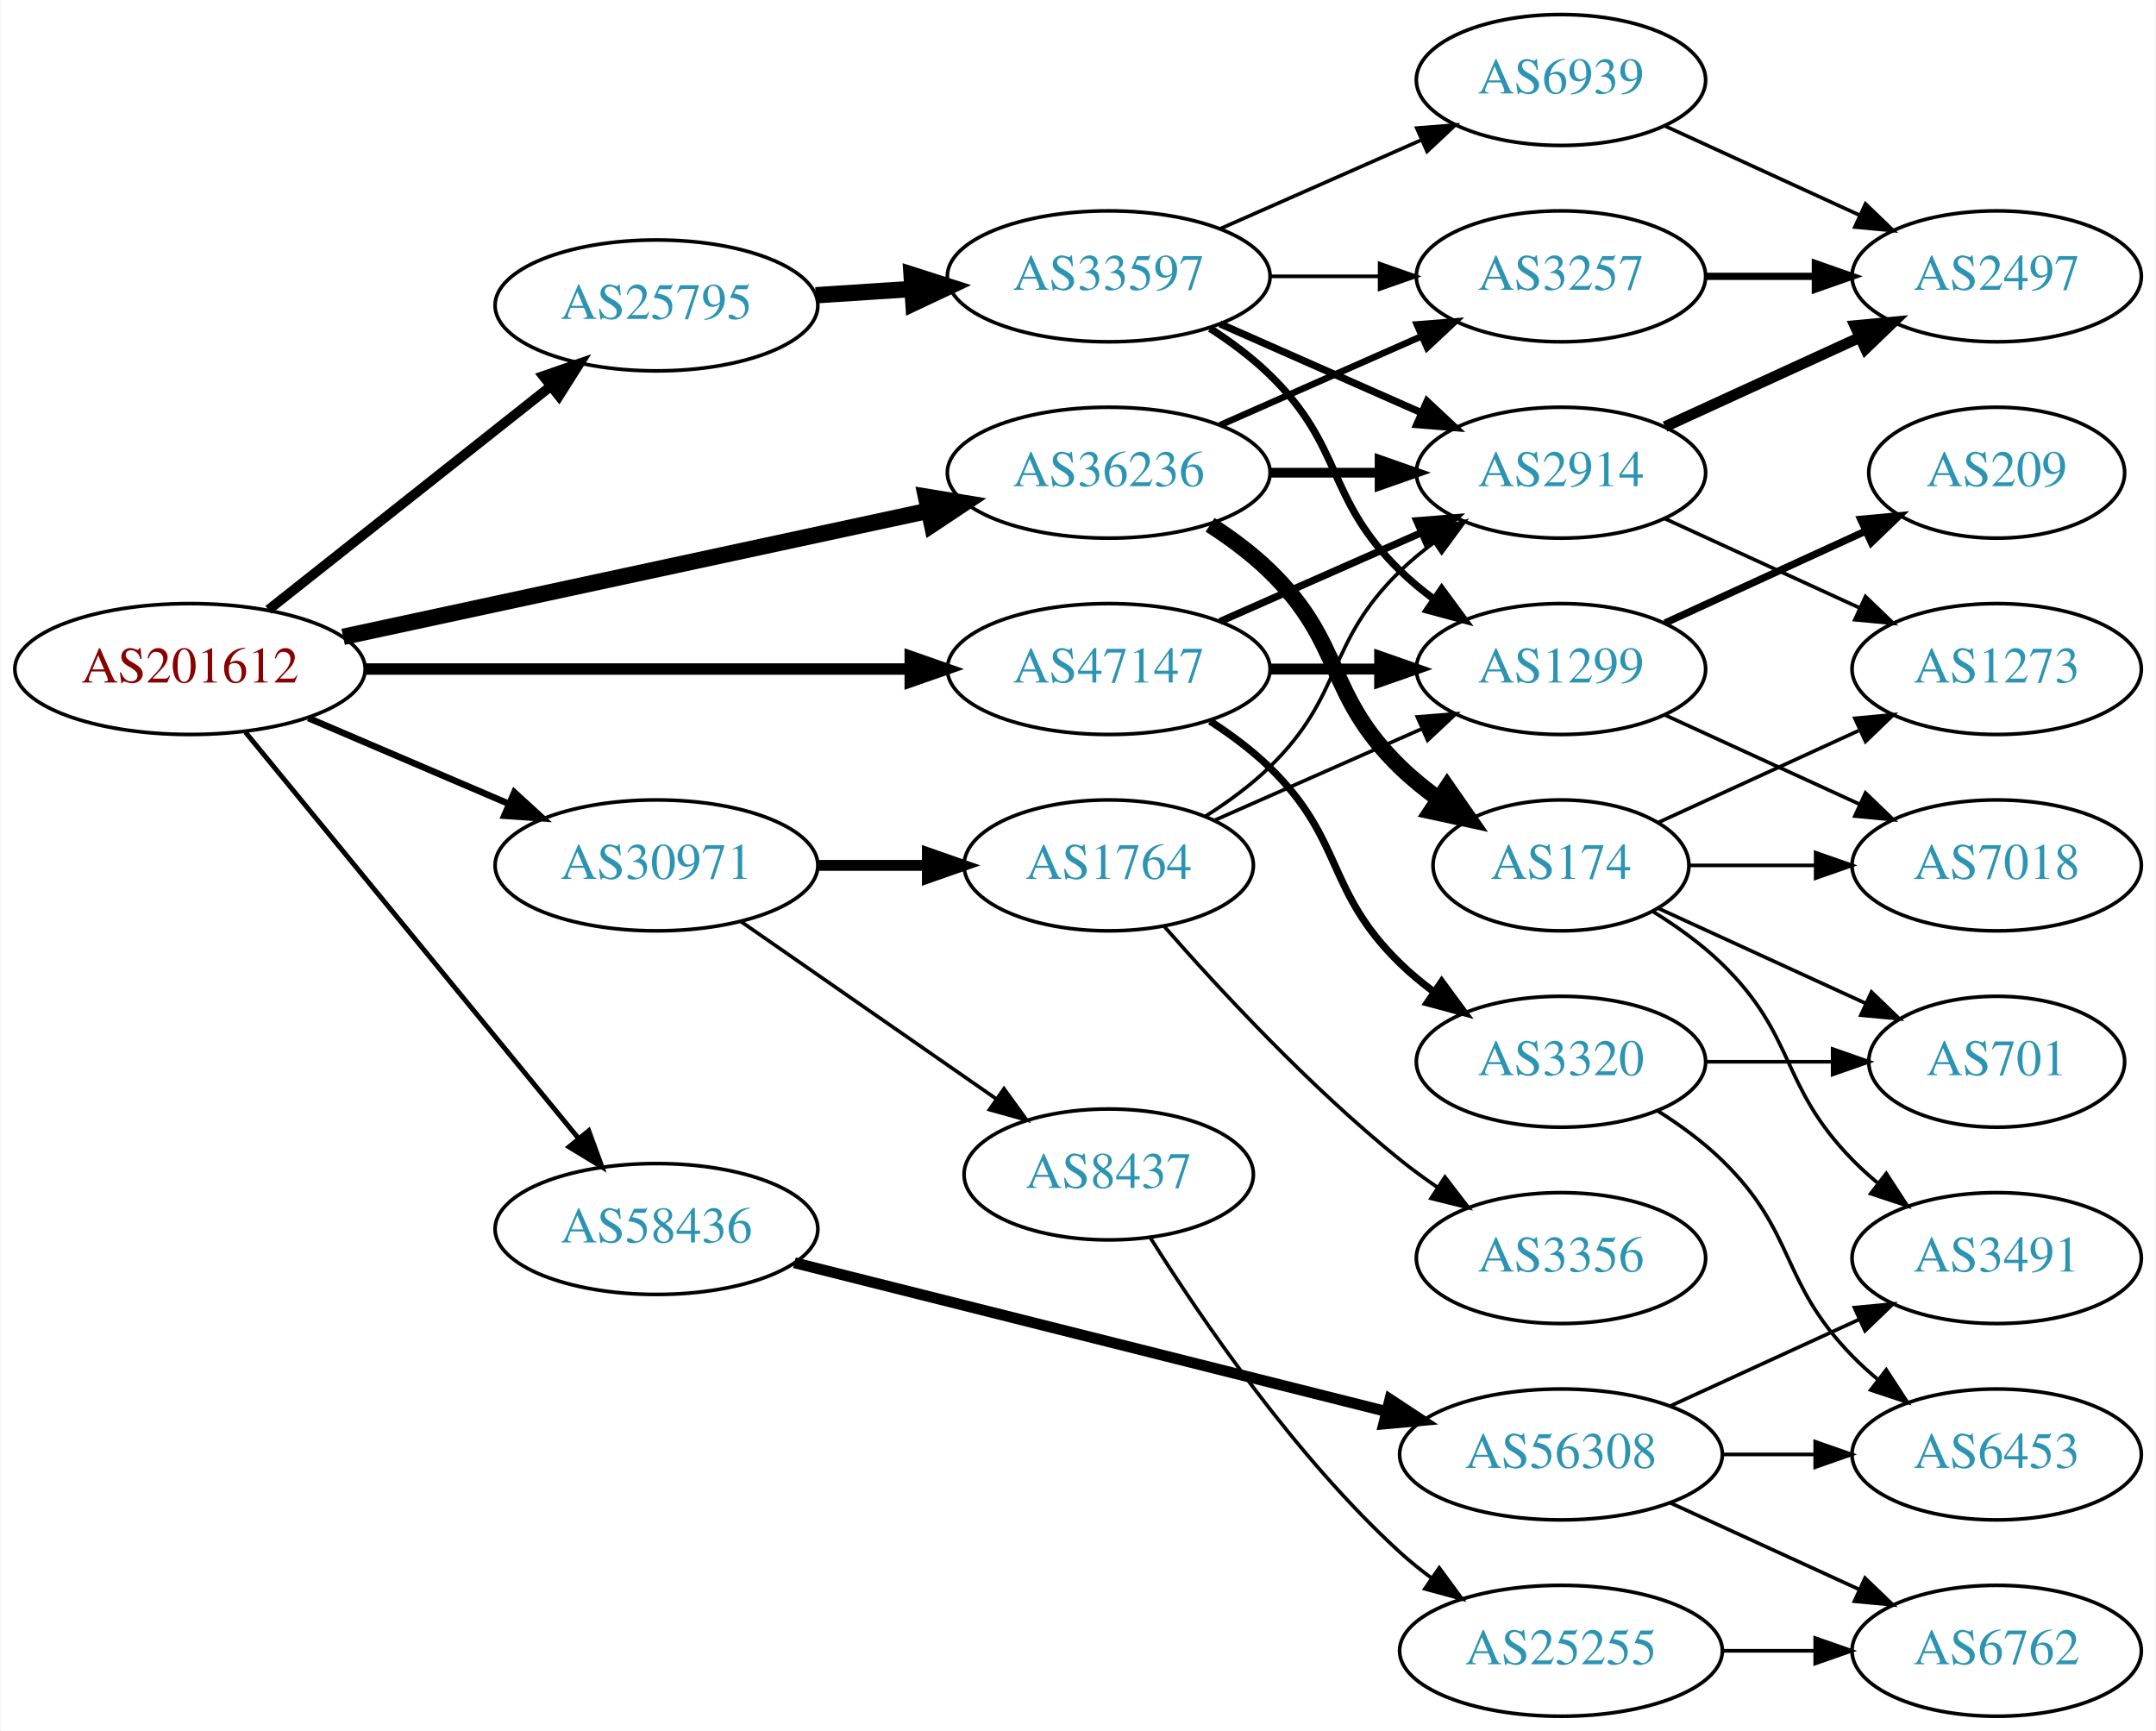
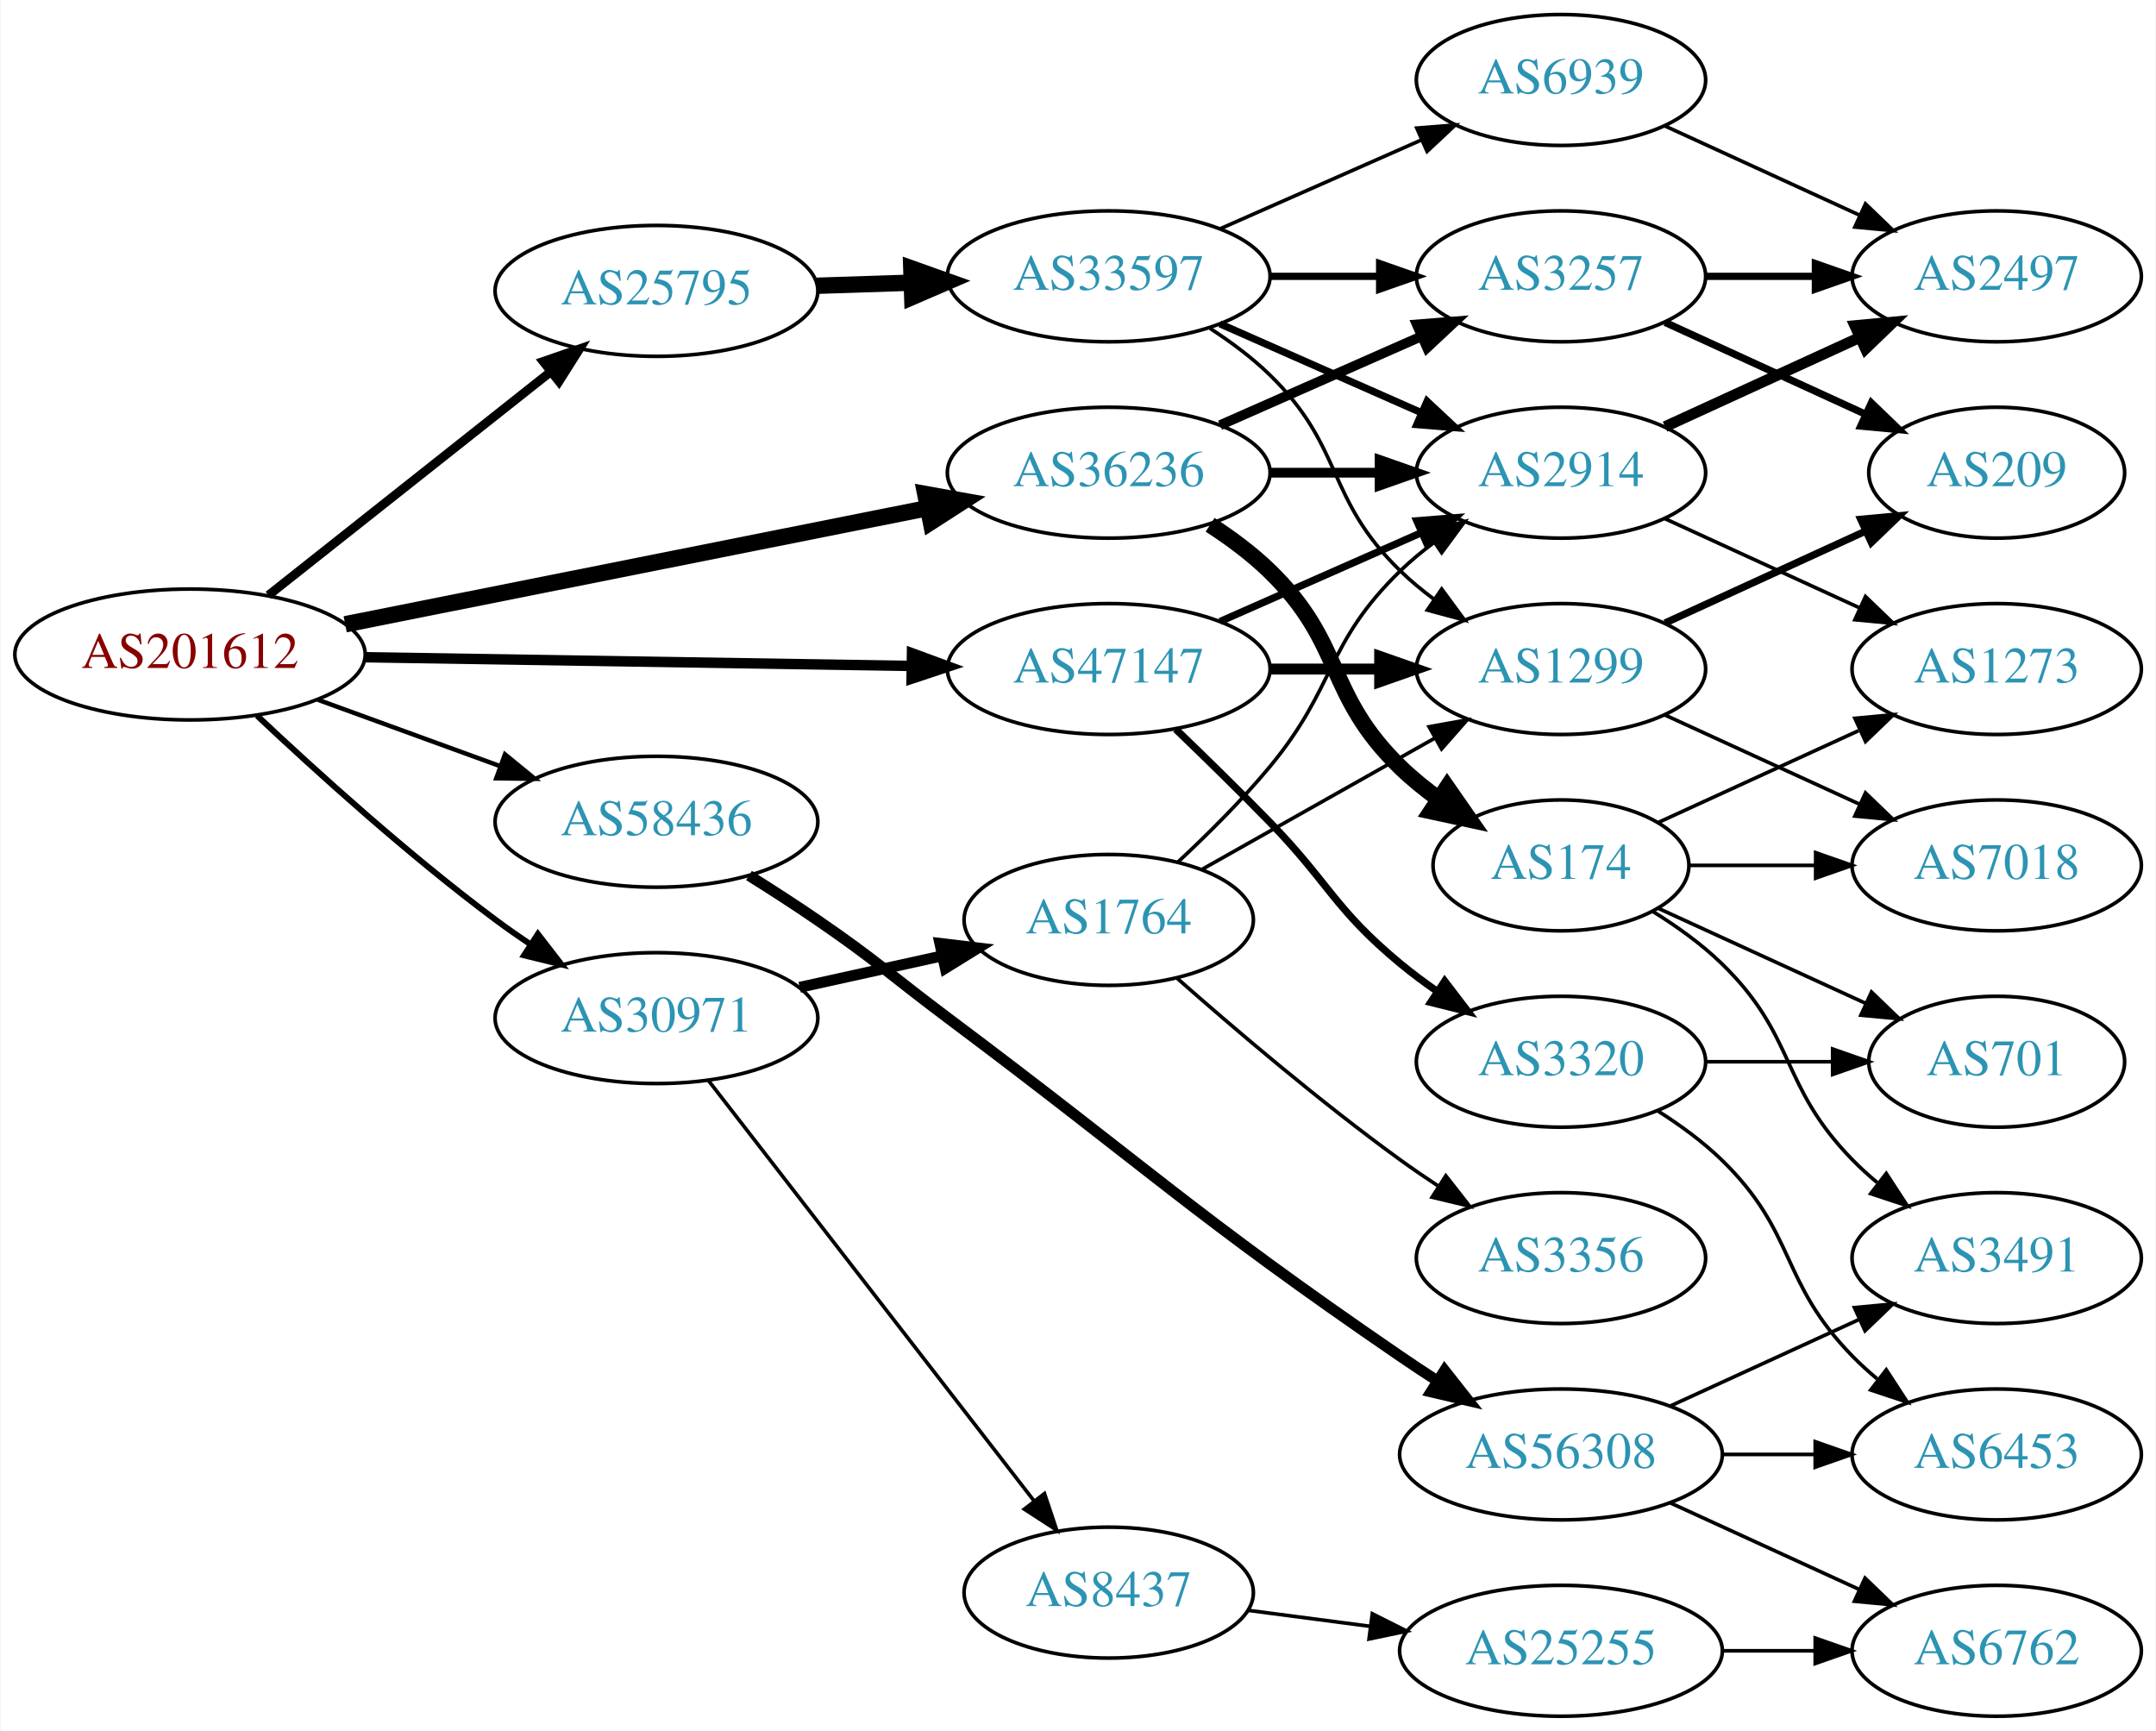
<svg xmlns="http://www.w3.org/2000/svg" xmlns:xlink="http://www.w3.org/1999/xlink" width="593pt" height="476pt" viewBox="0.00 0.00 592.66 476.00">
  <g id="graph0" class="graph" transform="scale(1 1) rotate(0) translate(4 472)">
    <polygon fill="white" stroke="none" points="-4,4 -4,-472 588.661,-472 588.661,4 -4,4" />
    <g id="node1" class="node">
      <g id="a_node1">
        <a xlink:href="/asn/201612" xlink:title="AS201612 ~ nic.at GmbH [AT]">
-           <ellipse fill="#ffffff" stroke="black" cx="48.096" cy="-288" rx="48.192" ry="18" />
-           <text text-anchor="middle" x="48.096" y="-284.3" font-family="Times,serif" font-size="14.00" fill="#880000">AS201612</text>
+           <ellipse fill="#ffffff" stroke="black" cx="48.096" cy="-292" rx="48.192" ry="18" />
+           <text text-anchor="middle" x="48.096" y="-288.3" font-family="Times,serif" font-size="14.00" fill="#880000">AS201612</text>
        </a>
      </g>
    </g>
    <g id="node2" class="node">
      <g id="a_node2">
        <a xlink:href="/asn/25795" xlink:title="AS25795 ~ ARP NETWORKS, INC. [US]">
-           <ellipse fill="#ffffff" stroke="black" cx="176.388" cy="-388" rx="44.393" ry="18" />
-           <text text-anchor="middle" x="176.388" y="-384.3" font-family="Times,serif" font-size="14.00" fill="#2c94b3">AS25795</text>
+           <ellipse fill="#ffffff" stroke="black" cx="176.388" cy="-392" rx="44.393" ry="18" />
+           <text text-anchor="middle" x="176.388" y="-388.3" font-family="Times,serif" font-size="14.00" fill="#2c94b3">AS25795</text>
        </a>
      </g>
    </g>
    <g id="edge1" class="edge">
-       <path fill="none" stroke="black" stroke-width="2.7" d="M69.668,-304.289C90.801,-321.023 123.842,-347.185 147.357,-365.805" />
-       <polygon fill="black" stroke="black" stroke-width="2.7" points="145.229,-368.585 155.242,-372.048 149.575,-363.097 145.229,-368.585" />
+       <path fill="none" stroke="black" stroke-width="2.455" d="M69.668,-308.289C90.801,-325.023 123.842,-351.185 147.357,-369.805" />
+       <polygon fill="black" stroke="black" stroke-width="2.455" points="145.229,-372.585 155.242,-376.048 149.575,-367.097 145.229,-372.585" />
    </g>
    <g id="node3" class="node">
      <g id="a_node3">
        <a xlink:href="/asn/30971" xlink:title="AS30971 ~ Jakob-Haringer-Strasse 8 [AT]">
-           <ellipse fill="#ffffff" stroke="black" cx="176.388" cy="-234" rx="44.393" ry="18" />
-           <text text-anchor="middle" x="176.388" y="-230.3" font-family="Times,serif" font-size="14.00" fill="#2c94b3">AS30971</text>
+           <ellipse fill="#ffffff" stroke="black" cx="176.388" cy="-192" rx="44.393" ry="18" />
+           <text text-anchor="middle" x="176.388" y="-188.3" font-family="Times,serif" font-size="14.00" fill="#2c94b3">AS30971</text>
        </a>
      </g>
    </g>
    <g id="edge2" class="edge">
-       <path fill="none" stroke="black" stroke-width="1.8" d="M80.639,-274.513C97.283,-267.396 117.873,-258.592 135.604,-251.011" />
-       <polygon fill="black" stroke="black" stroke-width="1.8" points="137.297,-254.093 145.116,-246.943 134.545,-247.657 137.297,-254.093" />
+       <path fill="none" stroke="black" stroke-width="1.636" d="M66.542,-275.175C82.888,-259.782 108.313,-236.768 132.191,-219 135.207,-216.756 138.412,-214.513 141.66,-212.333" />
+       <polygon fill="black" stroke="black" stroke-width="1.636" points="143.778,-215.13 150.258,-206.749 139.965,-209.26 143.778,-215.13" />
    </g>
    <g id="node4" class="node">
      <g id="a_node4">
        <a xlink:href="/asn/36236" xlink:title="AS36236 ~ NetActuate, Inc [US]">
          <ellipse fill="#ffffff" stroke="black" cx="300.78" cy="-342" rx="44.393" ry="18" />
          <text text-anchor="middle" x="300.78" y="-338.3" font-family="Times,serif" font-size="14.00" fill="#2c94b3">AS36236</text>
        </a>
      </g>
    </g>
    <g id="edge3" class="edge">
-       <path fill="none" stroke="black" stroke-width="4.5" d="M90.21,-296.857C134.338,-306.362 204.39,-321.452 251.205,-331.536" />
-       <polygon fill="black" stroke="black" stroke-width="4.5" points="250.51,-335.415 261.115,-333.671 252.169,-327.716 250.51,-335.415" />
+       <path fill="none" stroke="black" stroke-width="4.5" d="M90.772,-300.313C134.873,-309.109 204.404,-322.977 251.02,-332.275" />
+       <polygon fill="black" stroke="black" stroke-width="4.5" points="250.315,-336.149 260.892,-334.244 251.855,-328.426 250.315,-336.149" />
    </g>
    <g id="node5" class="node">
      <g id="a_node5">
        <a xlink:href="/asn/47147" xlink:title="AS47147 ~ ANEXIA Internetdienstleistungs GmbH [AT]">
          <ellipse fill="#ffffff" stroke="black" cx="300.78" cy="-288" rx="44.393" ry="18" />
          <text text-anchor="middle" x="300.78" y="-284.3" font-family="Times,serif" font-size="14.00" fill="#2c94b3">AS47147</text>
        </a>
      </g>
    </g>
    <g id="edge4" class="edge">
-       <path fill="none" stroke="black" stroke-width="3.15" d="M96.248,-288C138.88,-288 201.605,-288 246.137,-288" />
-       <polygon fill="black" stroke="black" stroke-width="3.15" points="246.194,-291.5 256.194,-288 246.194,-284.5 246.194,-291.5" />
+       <path fill="none" stroke="black" stroke-width="2.864" d="M96.248,-291.248C139.011,-290.565 201.992,-289.56 246.549,-288.849" />
+       <polygon fill="black" stroke="black" stroke-width="2.864" points="246.665,-292.348 256.608,-288.689 246.553,-285.349 246.665,-292.348" />
    </g>
    <g id="node6" class="node">
      <g id="a_node6">
        <a xlink:href="/asn/58436" xlink:title="AS58436 ~ SECUREAX PTE LTD [SG]">
-           <ellipse fill="#ffffff" stroke="black" cx="176.388" cy="-134" rx="44.393" ry="18" />
-           <text text-anchor="middle" x="176.388" y="-130.3" font-family="Times,serif" font-size="14.00" fill="#2c94b3">AS58436</text>
+           <ellipse fill="#ffffff" stroke="black" cx="176.388" cy="-246" rx="44.393" ry="18" />
+           <text text-anchor="middle" x="176.388" y="-242.3" font-family="Times,serif" font-size="14.00" fill="#2c94b3">AS58436</text>
        </a>
      </g>
    </g>
    <g id="edge5" class="edge">
-       <path fill="none" stroke="black" stroke-width="1.35" d="M63.337,-270.634C85.722,-243.339 129.23,-190.284 154.95,-158.922" />
-       <polygon fill="black" stroke="black" stroke-width="1.35" points="157.756,-161.02 161.391,-151.068 152.343,-156.581 157.756,-161.02" />
+       <path fill="none" stroke="black" stroke-width="1.227" d="M83.272,-279.552C98.638,-273.955 116.925,-267.294 133.141,-261.388" />
+       <polygon fill="black" stroke="black" stroke-width="1.227" points="134.726,-264.535 142.925,-257.824 132.331,-257.958 134.726,-264.535" />
    </g>
    <g id="node7" class="node">
      <g id="a_node7">
        <a xlink:href="/asn/33597" xlink:title="AS33597 ~ ATLANTIC-METRO-COMMUNICATIONS-II-INC [US]">
          <ellipse fill="#ffffff" stroke="black" cx="300.78" cy="-396" rx="44.393" ry="18" />
          <text text-anchor="middle" x="300.78" y="-392.3" font-family="Times,serif" font-size="14.00" fill="#2c94b3">AS33597</text>
        </a>
      </g>
    </g>
    <g id="edge6" class="edge">
-       <path fill="none" stroke="black" stroke-width="4.5" d="M220.194,-390.798C228.716,-391.355 237.763,-391.946 246.584,-392.523" />
-       <polygon fill="black" stroke="black" stroke-width="4.5" points="246.555,-396.467 256.79,-393.19 247.068,-388.609 246.555,-396.467" />
+       <path fill="none" stroke="black" stroke-width="4.5" d="M220.538,-393.41C228.948,-393.685 237.856,-393.976 246.547,-394.26" />
+       <polygon fill="black" stroke="black" stroke-width="4.5" points="246.483,-398.198 256.606,-394.589 246.74,-390.327 246.483,-398.198" />
    </g>
    <g id="node16" class="node">
      <g id="a_node16">
-         <a xlink:href="/asn/8437" xlink:title="AS8437 ~ Hutchison Drei Austria GmbH [AT]">
-           <ellipse fill="#ffffff" stroke="black" cx="300.78" cy="-149" rx="39.794" ry="18" />
-           <text text-anchor="middle" x="300.78" y="-145.3" font-family="Times,serif" font-size="14.00" fill="#2c94b3">AS8437</text>
-         </a>
-       </g>
-     </g>
-     <g id="edge17" class="edge">
-       <path fill="none" stroke="black" d="M199.552,-218.607C219.256,-204.923 248.225,-184.804 269.958,-169.711" />
-       <polygon fill="black" stroke="black" points="271.974,-172.572 278.191,-163.993 267.981,-166.823 271.974,-172.572" />
+         <a xlink:href="/asn/1764" xlink:title="AS1764 ~ NEXTLAYER-AS [AT]">
+           <ellipse fill="#ffffff" stroke="black" cx="300.78" cy="-219" rx="39.794" ry="18" />
+           <text text-anchor="middle" x="300.78" y="-215.3" font-family="Times,serif" font-size="14.00" fill="#2c94b3">AS1764</text>
+         </a>
+       </g>
+     </g>
+     <g id="edge18" class="edge">
+       <path fill="none" stroke="black" stroke-width="3" d="M215.777,-200.469C228.168,-203.202 242.015,-206.257 254.836,-209.085" />
+       <polygon fill="black" stroke="black" stroke-width="3" points="254.331,-212.558 264.85,-211.295 255.839,-205.722 254.331,-212.558" />
    </g>
    <g id="node17" class="node">
      <g id="a_node17">
-         <a xlink:href="/asn/1764" xlink:title="AS1764 ~ NEXTLAYER-AS [AT]">
-           <ellipse fill="#ffffff" stroke="black" cx="300.78" cy="-234" rx="39.794" ry="18" />
-           <text text-anchor="middle" x="300.78" y="-230.3" font-family="Times,serif" font-size="14.00" fill="#2c94b3">AS1764</text>
-         </a>
-       </g>
-     </g>
-     <g id="edge18" class="edge">
-       <path fill="none" stroke="black" stroke-width="3" d="M220.883,-234C230.572,-234 240.909,-234 250.802,-234" />
-       <polygon fill="black" stroke="black" stroke-width="3" points="250.904,-237.5 260.904,-234 250.904,-230.5 250.904,-237.5" />
+         <a xlink:href="/asn/8437" xlink:title="AS8437 ~ Hutchison Drei Austria GmbH [AT]">
+           <ellipse fill="#ffffff" stroke="black" cx="300.78" cy="-34" rx="39.794" ry="18" />
+           <text text-anchor="middle" x="300.78" y="-30.3" font-family="Times,serif" font-size="14.00" fill="#2c94b3">AS8437</text>
+         </a>
+       </g>
+     </g>
+     <g id="edge19" class="edge">
+       <path fill="none" stroke="black" d="M190.719,-174.79C212.331,-146.891 255.117,-91.656 280.194,-59.283" />
+       <polygon fill="black" stroke="black" points="283.108,-61.237 286.465,-51.188 277.574,-56.95 283.108,-61.237" />
    </g>
    <g id="node8" class="node">
      <g id="a_node8">
        <a xlink:href="/asn/2914" xlink:title="AS2914 ~ NTT America, Inc. [US]">
          <ellipse fill="#ffffff" stroke="black" cx="425.172" cy="-342" rx="39.794" ry="18" />
          <text text-anchor="middle" x="425.172" y="-338.3" font-family="Times,serif" font-size="14.00" fill="#2c94b3">AS2914</text>
        </a>
      </g>
    </g>
-     <g id="edge25" class="edge">
+     <g id="edge27" class="edge">
      <path fill="none" stroke="black" stroke-width="2.7" d="M345.275,-342C354.964,-342 365.301,-342 375.194,-342" />
      <polygon fill="black" stroke="black" stroke-width="2.7" points="375.296,-345.5 385.296,-342 375.296,-338.5 375.296,-345.5" />
    </g>
-     <g id="node10" class="node">
-       <g id="a_node10">
+     <g id="node9" class="node">
+       <g id="a_node9">
        <a xlink:href="/asn/3257" xlink:title="AS3257 ~ GTT [DE]">
          <ellipse fill="#ffffff" stroke="black" cx="425.172" cy="-396" rx="39.794" ry="18" />
          <text text-anchor="middle" x="425.172" y="-392.3" font-family="Times,serif" font-size="14.00" fill="#2c94b3">AS3257</text>
        </a>
      </g>
    </g>
    <g id="edge26" class="edge">
-       <path fill="none" stroke="black" stroke-width="1.8" d="M331.407,-355.072C348.002,-362.393 368.861,-371.597 386.595,-379.421" />
-       <polygon fill="black" stroke="black" stroke-width="1.8" points="385.516,-382.77 396.078,-383.605 388.342,-376.366 385.516,-382.77" />
+       <path fill="none" stroke="black" stroke-width="2.7" d="M331.407,-355.072C348.002,-362.393 368.861,-371.597 386.595,-379.421" />
+       <polygon fill="black" stroke="black" stroke-width="2.7" points="385.516,-382.77 396.078,-383.605 388.342,-376.366 385.516,-382.77" />
    </g>
    <g id="node21" class="node">
      <g id="a_node21">
        <a xlink:href="/asn/174" xlink:title="AS174 ~ Cogent Communications [US]">
          <ellipse fill="#ffffff" stroke="black" cx="425.172" cy="-234" rx="35.194" ry="18" />
          <text text-anchor="middle" x="425.172" y="-230.3" font-family="Times,serif" font-size="14.00" fill="#2c94b3">AS174</text>
        </a>
      </g>
    </g>
-     <g id="edge24" class="edge">
+     <g id="edge25" class="edge">
      <path fill="none" stroke="black" stroke-width="4.5" d="M328.663,-327.671C334.388,-323.964 340.154,-319.682 344.976,-315 365.669,-294.906 360.282,-281.094 380.976,-261 384.204,-257.866 387.854,-254.911 391.633,-252.188" />
      <polygon fill="black" stroke="black" stroke-width="4.5" points="393.854,-255.439 399.993,-246.617 389.488,-248.885 393.854,-255.439" />
    </g>
-     <g id="edge32" class="edge">
+     <g id="edge34" class="edge">
      <path fill="none" stroke="black" stroke-width="2" d="M331.407,-301.072C348.002,-308.393 368.861,-317.597 386.595,-325.421" />
      <polygon fill="black" stroke="black" stroke-width="2" points="385.516,-328.77 396.078,-329.605 388.342,-322.366 385.516,-328.77" />
    </g>
-     <g id="node9" class="node">
-       <g id="a_node9">
+     <g id="node11" class="node">
+       <g id="a_node11">
        <a xlink:href="/asn/1299" xlink:title="AS1299 ~ Telia Carrier [EU]">
          <ellipse fill="#ffffff" stroke="black" cx="425.172" cy="-288" rx="39.794" ry="18" />
          <text text-anchor="middle" x="425.172" y="-284.3" font-family="Times,serif" font-size="14.00" fill="#2c94b3">AS1299</text>
        </a>
      </g>
    </g>
-     <g id="edge33" class="edge">
+     <g id="edge32" class="edge">
      <path fill="none" stroke="black" stroke-width="3" d="M345.275,-288C354.964,-288 365.301,-288 375.194,-288" />
      <polygon fill="black" stroke="black" stroke-width="3" points="375.296,-291.5 385.296,-288 375.296,-284.5 375.296,-291.5" />
    </g>
    <g id="node24" class="node">
      <g id="a_node24">
        <a xlink:href="/asn/3320" xlink:title="AS3320 ~ DTAG [DE]">
          <ellipse fill="#ffffff" stroke="black" cx="425.172" cy="-180" rx="39.794" ry="18" />
          <text text-anchor="middle" x="425.172" y="-176.3" font-family="Times,serif" font-size="14.00" fill="#2c94b3">AS3320</text>
        </a>
      </g>
    </g>
-     <g id="edge31" class="edge">
-       <path fill="none" stroke="black" stroke-width="2" d="M328.663,-273.671C334.388,-269.964 340.154,-265.682 344.976,-261 365.669,-240.906 360.282,-227.094 380.976,-207 383.821,-204.237 386.995,-201.614 390.295,-199.166" />
-       <polygon fill="black" stroke="black" stroke-width="2" points="392.36,-201.994 398.643,-193.462 388.411,-196.214 392.36,-201.994" />
+     <g id="edge33" class="edge">
+       <path fill="none" stroke="black" stroke-width="2" d="M319.226,-271.451C327.178,-263.803 336.654,-254.54 344.976,-246 361.438,-229.105 362.813,-222.052 380.976,-207 384.193,-204.334 387.695,-201.732 391.265,-199.261" />
+       <polygon fill="black" stroke="black" stroke-width="2" points="393.189,-202.185 399.622,-193.767 389.343,-196.336 393.189,-202.185" />
    </g>
    <g id="node26" class="node">
      <g id="a_node26">
        <a xlink:href="/asn/56308" xlink:title="AS56308 ~ TELIN-NET-SG [SG]">
          <ellipse fill="#ffffff" stroke="black" cx="425.172" cy="-72" rx="44.393" ry="18" />
          <text text-anchor="middle" x="425.172" y="-68.3" font-family="Times,serif" font-size="14.00" fill="#2c94b3">AS56308</text>
        </a>
      </g>
    </g>
-     <g id="edge36" class="edge">
-       <path fill="none" stroke="black" stroke-width="3" d="M214.334,-124.718C257.768,-113.806 329.921,-95.679 377.266,-83.784" />
-       <polygon fill="black" stroke="black" stroke-width="3" points="378.127,-87.177 386.973,-81.346 376.422,-80.388 378.127,-87.177" />
+     <g id="edge37" class="edge">
+       <path fill="none" stroke="black" stroke-width="3" d="M201.838,-231.22C208.021,-227.345 214.603,-223.101 220.584,-219 237.078,-207.689 240.575,-203.988 256.584,-192 311.838,-150.625 324.016,-137.994 380.976,-99 384.248,-96.76 387.7,-94.476 391.167,-92.232" />
+       <polygon fill="black" stroke="black" stroke-width="3" points="393.168,-95.108 399.726,-86.787 389.41,-89.202 393.168,-95.108" />
    </g>
    <g id="edge7" class="edge">
      <path fill="none" stroke="black" stroke-width="2" d="M331.407,-382.928C348.002,-375.607 368.861,-366.403 386.595,-358.579" />
      <polygon fill="black" stroke="black" stroke-width="2" points="388.342,-361.634 396.078,-354.395 385.516,-355.23 388.342,-361.634" />
    </g>
    <g id="edge8" class="edge">
-       <path fill="none" stroke="black" stroke-width="2" d="M328.663,-381.671C334.388,-377.964 340.154,-373.682 344.976,-369 365.669,-348.906 360.282,-335.094 380.976,-315 383.821,-312.237 386.995,-309.614 390.295,-307.166" />
-       <polygon fill="black" stroke="black" stroke-width="2" points="392.36,-309.994 398.643,-301.462 388.411,-304.214 392.36,-309.994" />
-     </g>
-     <g id="edge9" class="edge">
-       <path fill="none" stroke="black" d="M345.275,-396C354.964,-396 365.301,-396 375.194,-396" />
-       <polygon fill="black" stroke="black" points="375.296,-399.5 385.296,-396 375.296,-392.5 375.296,-399.5" />
-     </g>
-     <g id="node11" class="node">
-       <g id="a_node11">
+       <path fill="none" stroke="black" stroke-width="2" d="M345.275,-396C354.964,-396 365.301,-396 375.194,-396" />
+       <polygon fill="black" stroke="black" stroke-width="2" points="375.296,-399.5 385.296,-396 375.296,-392.5 375.296,-399.5" />
+     </g>
+     <g id="node10" class="node">
+       <g id="a_node10">
        <a xlink:href="/asn/6939" xlink:title="AS6939 ~ Hurricane Electric LLC [US]">
          <ellipse fill="#ffffff" stroke="black" cx="425.172" cy="-450" rx="39.794" ry="18" />
          <text text-anchor="middle" x="425.172" y="-446.3" font-family="Times,serif" font-size="14.00" fill="#2c94b3">AS6939</text>
        </a>
      </g>
    </g>
-     <g id="edge10" class="edge">
+     <g id="edge9" class="edge">
      <path fill="none" stroke="black" d="M331.407,-409.072C348.002,-416.393 368.861,-425.597 386.595,-433.421" />
      <polygon fill="black" stroke="black" points="385.516,-436.77 396.078,-437.605 388.342,-430.366 385.516,-436.77" />
+     </g>
+     <g id="edge10" class="edge">
+       <path fill="none" stroke="black" d="M328.663,-381.671C334.388,-377.964 340.154,-373.682 344.976,-369 365.669,-348.906 360.282,-335.094 380.976,-315 383.821,-312.237 386.995,-309.614 390.295,-307.166" />
+       <polygon fill="black" stroke="black" points="392.36,-309.994 398.643,-301.462 388.411,-304.214 392.36,-309.994" />
    </g>
    <g id="node12" class="node">
      <g id="a_node12">
        <a xlink:href="/asn/2497" xlink:title="AS2497 ~ Internet Initiative Japan Inc. [JP]">
          <ellipse fill="#ffffff" stroke="black" cx="545.014" cy="-396" rx="39.794" ry="18" />
          <text text-anchor="middle" x="545.014" y="-392.3" font-family="Times,serif" font-size="14.00" fill="#2c94b3">AS2497</text>
        </a>
      </g>
    </g>
-     <g id="edge11" class="edge">
+     <g id="edge16" class="edge">
      <path fill="none" stroke="black" stroke-width="3" d="M453.801,-354.661C469.758,-361.973 490.028,-371.261 507.311,-379.181" />
      <polygon fill="black" stroke="black" stroke-width="3" points="506.01,-382.435 516.559,-383.419 508.926,-376.071 506.01,-382.435" />
    </g>
+     <g id="node15" class="node">
+       <g id="a_node15">
+         <a xlink:href="/asn/1273" xlink:title="AS1273 ~ Vodafone Group PLC [EU]">
+           <ellipse fill="#ffffff" stroke="black" cx="545.014" cy="-288" rx="39.794" ry="18" />
+           <text text-anchor="middle" x="545.014" y="-284.3" font-family="Times,serif" font-size="14.00" fill="#2c94b3">AS1273</text>
+         </a>
+       </g>
+     </g>
+     <g id="edge17" class="edge">
+       <path fill="none" stroke="black" d="M453.801,-329.339C469.758,-322.027 490.028,-312.739 507.311,-304.819" />
+       <polygon fill="black" stroke="black" points="508.926,-307.929 516.559,-300.581 506.01,-301.565 508.926,-307.929" />
+     </g>
+     <g id="edge11" class="edge">
+       <path fill="none" stroke="black" stroke-width="2" d="M465.085,-396C474.638,-396 484.987,-396 494.95,-396" />
+       <polygon fill="black" stroke="black" stroke-width="2" points="495.143,-399.5 505.143,-396 495.143,-392.5 495.143,-399.5" />
+     </g>
    <g id="node13" class="node">
      <g id="a_node13">
-         <a xlink:href="/asn/1273" xlink:title="AS1273 ~ RIPE Network Coordination Centre [NL]">
-           <ellipse fill="#ffffff" stroke="black" cx="545.014" cy="-288" rx="39.794" ry="18" />
-           <text text-anchor="middle" x="545.014" y="-284.3" font-family="Times,serif" font-size="14.00" fill="#2c94b3">AS1273</text>
-         </a>
-       </g>
-     </g>
-     <g id="edge12" class="edge">
-       <path fill="none" stroke="black" d="M453.801,-329.339C469.758,-322.027 490.028,-312.739 507.311,-304.819" />
-       <polygon fill="black" stroke="black" points="508.926,-307.929 516.559,-300.581 506.01,-301.565 508.926,-307.929" />
-     </g>
-     <g id="node14" class="node">
-       <g id="a_node14">
        <a xlink:href="/asn/209" xlink:title="AS209 ~ CenturyLink Communications, LLC [US]">
          <ellipse fill="#ffffff" stroke="black" cx="545.014" cy="-342" rx="35.194" ry="18" />
          <text text-anchor="middle" x="545.014" y="-338.3" font-family="Times,serif" font-size="14.00" fill="#2c94b3">AS209</text>
        </a>
      </g>
    </g>
+     <g id="edge12" class="edge">
+       <path fill="none" stroke="black" stroke-width="2" d="M453.801,-383.339C470.217,-375.817 491.198,-366.202 508.795,-358.139" />
+       <polygon fill="black" stroke="black" stroke-width="2" points="510.54,-361.189 518.173,-353.842 507.624,-354.826 510.54,-361.189" />
+     </g>
    <g id="edge13" class="edge">
+       <path fill="none" stroke="black" d="M453.801,-437.339C469.758,-430.027 490.028,-420.739 507.311,-412.819" />
+       <polygon fill="black" stroke="black" points="508.926,-415.929 516.559,-408.581 506.01,-409.565 508.926,-415.929" />
+     </g>
+     <g id="edge14" class="edge">
      <path fill="none" stroke="black" stroke-width="2" d="M453.801,-300.661C470.217,-308.183 491.198,-317.798 508.795,-325.861" />
      <polygon fill="black" stroke="black" stroke-width="2" points="507.624,-329.174 518.173,-330.158 510.54,-322.811 507.624,-329.174" />
    </g>
-     <g id="node15" class="node">
-       <g id="a_node15">
+     <g id="node14" class="node">
+       <g id="a_node14">
        <a xlink:href="/asn/7018" xlink:title="AS7018 ~ AT&amp;T Services, Inc. [US]">
          <ellipse fill="#ffffff" stroke="black" cx="545.014" cy="-234" rx="39.794" ry="18" />
          <text text-anchor="middle" x="545.014" y="-230.3" font-family="Times,serif" font-size="14.00" fill="#2c94b3">AS7018</text>
        </a>
      </g>
    </g>
-     <g id="edge14" class="edge">
+     <g id="edge15" class="edge">
      <path fill="none" stroke="black" d="M453.801,-275.339C469.758,-268.027 490.028,-258.739 507.311,-250.819" />
      <polygon fill="black" stroke="black" points="508.926,-253.929 516.559,-246.581 506.01,-247.565 508.926,-253.929" />
    </g>
-     <g id="edge15" class="edge">
-       <path fill="none" stroke="black" stroke-width="2" d="M465.085,-396C474.638,-396 484.987,-396 494.95,-396" />
-       <polygon fill="black" stroke="black" stroke-width="2" points="495.143,-399.5 505.143,-396 495.143,-392.5 495.143,-399.5" />
-     </g>
-     <g id="edge16" class="edge">
-       <path fill="none" stroke="black" d="M453.801,-437.339C469.758,-430.027 490.028,-420.739 507.311,-412.819" />
-       <polygon fill="black" stroke="black" points="508.926,-415.929 516.559,-408.581 506.01,-409.565 508.926,-415.929" />
+     <g id="edge22" class="edge">
+       <path fill="none" stroke="black" d="M319.869,-234.969C327.952,-242.5 337.351,-251.832 344.976,-261 363.419,-283.178 360.282,-294.906 380.976,-315 383.821,-317.763 386.995,-320.386 390.295,-322.834" />
+       <polygon fill="black" stroke="black" points="388.411,-325.786 398.643,-328.538 392.36,-320.006 388.411,-325.786" />
+     </g>
+     <g id="edge21" class="edge">
+       <path fill="none" stroke="black" d="M326.253,-232.797C344.644,-243.165 370.056,-257.491 390.383,-268.951" />
+       <polygon fill="black" stroke="black" points="388.891,-272.128 399.321,-273.99 392.329,-266.03 388.891,-272.128" />
    </g>
    <g id="node18" class="node">
      <g id="a_node18">
+         <a xlink:href="/asn/3356" xlink:title="AS3356 ~ Level 3 Parent, LLC [US]">
+           <ellipse fill="#ffffff" stroke="black" cx="425.172" cy="-126" rx="39.794" ry="18" />
+           <text text-anchor="middle" x="425.172" y="-122.3" font-family="Times,serif" font-size="14.00" fill="#2c94b3">AS3356</text>
+         </a>
+       </g>
+     </g>
+     <g id="edge20" class="edge">
+       <path fill="none" stroke="black" d="M319.461,-203.072C335.153,-189.231 358.941,-168.955 380.976,-153 384.36,-150.549 387.967,-148.083 391.599,-145.692" />
+       <polygon fill="black" stroke="black" points="393.497,-148.632 400.025,-140.287 389.718,-142.74 393.497,-148.632" />
+     </g>
+     <g id="node19" class="node">
+       <g id="a_node19">
        <a xlink:href="/asn/25255" xlink:title="AS25255 ~ ==&gt; TELE2 AUSTRIA &lt;== [AT]">
          <ellipse fill="#ffffff" stroke="black" cx="425.172" cy="-18" rx="44.393" ry="18" />
          <text text-anchor="middle" x="425.172" y="-14.3" font-family="Times,serif" font-size="14.00" fill="#2c94b3">AS25255</text>
        </a>
      </g>
    </g>
-     <g id="edge19" class="edge">
-       <path fill="none" stroke="black" d="M312.207,-131.634C325.996,-109.648 351.964,-71.454 380.976,-45 383.604,-42.603 386.473,-40.294 389.441,-38.102" />
-       <polygon fill="black" stroke="black" points="391.685,-40.807 397.955,-32.267 387.728,-35.033 391.685,-40.807" />
-     </g>
-     <g id="edge22" class="edge">
-       <path fill="none" stroke="black" d="M327.309,-247.462C333.472,-251.362 339.773,-255.948 344.976,-261 365.669,-281.094 360.282,-294.906 380.976,-315 383.821,-317.763 386.995,-320.386 390.295,-322.834" />
-       <polygon fill="black" stroke="black" points="388.411,-325.786 398.643,-328.538 392.36,-320.006 388.411,-325.786" />
-     </g>
    <g id="edge23" class="edge">
-       <path fill="none" stroke="black" d="M329.859,-246.389C346.807,-253.866 368.604,-263.483 386.974,-271.588" />
-       <polygon fill="black" stroke="black" points="385.661,-274.834 396.223,-275.669 388.487,-268.43 385.661,-274.834" />
+       <path fill="none" stroke="black" d="M339.166,-29.113C349.716,-27.733 361.383,-26.208 372.608,-24.741" />
+       <polygon fill="black" stroke="black" points="373.284,-28.182 382.746,-23.416 372.377,-21.241 373.284,-28.182" />
    </g>
    <g id="node20" class="node">
      <g id="a_node20">
-         <a xlink:href="/asn/3356" xlink:title="AS3356 ~ Level 3 Parent, LLC [US]">
-           <ellipse fill="#ffffff" stroke="black" cx="425.172" cy="-126" rx="39.794" ry="18" />
-           <text text-anchor="middle" x="425.172" y="-122.3" font-family="Times,serif" font-size="14.00" fill="#2c94b3">AS3356</text>
-         </a>
-       </g>
-     </g>
-     <g id="edge21" class="edge">
-       <path fill="none" stroke="black" d="M315.932,-217.337C331.034,-200.106 356.155,-172.976 380.976,-153 384.231,-150.38 387.756,-147.808 391.341,-145.354" />
-       <polygon fill="black" stroke="black" points="393.26,-148.281 399.714,-139.879 389.429,-142.423 393.26,-148.281" />
-     </g>
-     <g id="node19" class="node">
-       <g id="a_node19">
        <a xlink:href="/asn/6762" xlink:title="AS6762 ~ TELECOM ITALIA SPARKLE S.p.A. [IT]">
          <ellipse fill="#ffffff" stroke="black" cx="545.014" cy="-18" rx="39.794" ry="18" />
          <text text-anchor="middle" x="545.014" y="-14.3" font-family="Times,serif" font-size="14.00" fill="#2c94b3">AS6762</text>
        </a>
      </g>
    </g>
-     <g id="edge20" class="edge">
+     <g id="edge24" class="edge">
      <path fill="none" stroke="black" d="M469.383,-18C477.696,-18 486.458,-18 494.941,-18" />
      <polygon fill="black" stroke="black" points="495.099,-21.5 505.099,-18 495.099,-14.5 495.099,-21.5" />
    </g>
-     <g id="edge30" class="edge">
+     <g id="edge28" class="edge">
+       <path fill="none" stroke="black" d="M460.574,-234C471.398,-234 483.565,-234 495.192,-234" />
+       <polygon fill="black" stroke="black" points="495.223,-237.5 505.223,-234 495.223,-230.5 495.223,-237.5" />
+     </g>
+     <g id="edge31" class="edge">
      <path fill="none" stroke="black" d="M452.033,-245.851C468.154,-253.238 489.156,-262.862 507.021,-271.048" />
      <polygon fill="black" stroke="black" points="506.024,-274.441 516.573,-275.425 508.94,-268.077 506.024,-274.441" />
    </g>
-     <g id="edge27" class="edge">
-       <path fill="none" stroke="black" d="M460.574,-234C471.398,-234 483.565,-234 495.192,-234" />
-       <polygon fill="black" stroke="black" points="495.223,-237.5 505.223,-234 495.223,-230.5 495.223,-237.5" />
-     </g>
    <g id="node22" class="node">
      <g id="a_node22">
+         <a xlink:href="/asn/701" xlink:title="AS701 ~ UUNET [US]">
+           <ellipse fill="#ffffff" stroke="black" cx="545.014" cy="-180" rx="35.194" ry="18" />
+           <text text-anchor="middle" x="545.014" y="-176.3" font-family="Times,serif" font-size="14.00" fill="#2c94b3">AS701</text>
+         </a>
+       </g>
+     </g>
+     <g id="edge29" class="edge">
+       <path fill="none" stroke="black" d="M452.033,-222.149C468.764,-214.482 490.755,-204.406 509.038,-196.028" />
+       <polygon fill="black" stroke="black" points="510.581,-199.171 518.214,-191.823 507.665,-192.807 510.581,-199.171" />
+     </g>
+     <g id="node23" class="node">
+       <g id="a_node23">
        <a xlink:href="/asn/3491" xlink:title="AS3491 ~ PCCW Global, Inc. [US]">
          <ellipse fill="#ffffff" stroke="black" cx="545.014" cy="-126" rx="39.794" ry="18" />
          <text text-anchor="middle" x="545.014" y="-122.3" font-family="Times,serif" font-size="14.00" fill="#2c94b3">AS3491</text>
        </a>
      </g>
    </g>
-     <g id="edge28" class="edge">
+     <g id="edge30" class="edge">
      <path fill="none" stroke="black" d="M450.351,-221.383C456.936,-217.306 463.785,-212.422 469.368,-207 490.061,-186.906 485.195,-173.617 505.368,-153 507.461,-150.861 509.744,-148.782 512.121,-146.79" />
      <polygon fill="black" stroke="black" points="514.639,-149.268 520.42,-140.389 510.364,-143.725 514.639,-149.268" />
    </g>
-     <g id="node23" class="node">
-       <g id="a_node23">
-         <a xlink:href="/asn/701" xlink:title="AS701 ~ UUNET [US]">
-           <ellipse fill="#ffffff" stroke="black" cx="545.014" cy="-180" rx="35.194" ry="18" />
-           <text text-anchor="middle" x="545.014" y="-176.3" font-family="Times,serif" font-size="14.00" fill="#2c94b3">AS701</text>
-         </a>
-       </g>
-     </g>
-     <g id="edge29" class="edge">
-       <path fill="none" stroke="black" d="M452.033,-222.149C468.764,-214.482 490.755,-204.406 509.038,-196.028" />
-       <polygon fill="black" stroke="black" points="510.581,-199.171 518.214,-191.823 507.665,-192.807 510.581,-199.171" />
-     </g>
-     <g id="edge34" class="edge">
+     <g id="edge35" class="edge">
      <path fill="none" stroke="black" d="M465.085,-180C476.171,-180 488.331,-180 499.713,-180" />
      <polygon fill="black" stroke="black" points="499.895,-183.5 509.895,-180 499.895,-176.5 499.895,-183.5" />
    </g>
    <g id="node25" class="node">
      <g id="a_node25">
        <a xlink:href="/asn/6453" xlink:title="AS6453 ~ TATA COMMUNICATIONS (AMERICA) INC [US]">
          <ellipse fill="#ffffff" stroke="black" cx="545.014" cy="-72" rx="39.794" ry="18" />
          <text text-anchor="middle" x="545.014" y="-68.3" font-family="Times,serif" font-size="14.00" fill="#2c94b3">AS6453</text>
        </a>
      </g>
    </g>
-     <g id="edge35" class="edge">
+     <g id="edge36" class="edge">
      <path fill="none" stroke="black" d="M451.701,-166.538C457.864,-162.638 464.165,-158.052 469.368,-153 490.061,-132.906 485.195,-119.617 505.368,-99 507.461,-96.861 509.744,-94.782 512.121,-92.79" />
      <polygon fill="black" stroke="black" points="514.639,-95.268 520.42,-86.389 510.364,-89.725 514.639,-95.268" />
    </g>
-     <g id="edge37" class="edge">
+     <g id="edge39" class="edge">
      <path fill="none" stroke="black" d="M455.301,-58.652C470.913,-51.498 490.31,-42.609 506.982,-34.969" />
      <polygon fill="black" stroke="black" points="508.801,-37.986 516.434,-30.638 505.885,-31.622 508.801,-37.986" />
    </g>
-     <g id="edge39" class="edge">
+     <g id="edge40" class="edge">
      <path fill="none" stroke="black" d="M455.301,-85.348C470.913,-92.502 490.31,-101.391 506.982,-109.03" />
      <polygon fill="black" stroke="black" points="505.885,-112.378 516.434,-113.362 508.801,-106.014 505.885,-112.378" />
    </g>
    <g id="edge38" class="edge">
      <path fill="none" stroke="black" d="M469.383,-72C477.696,-72 486.458,-72 494.941,-72" />
      <polygon fill="black" stroke="black" points="495.099,-75.5 505.099,-72 495.099,-68.5 495.099,-75.5" />
    </g>
  </g>
</svg>
